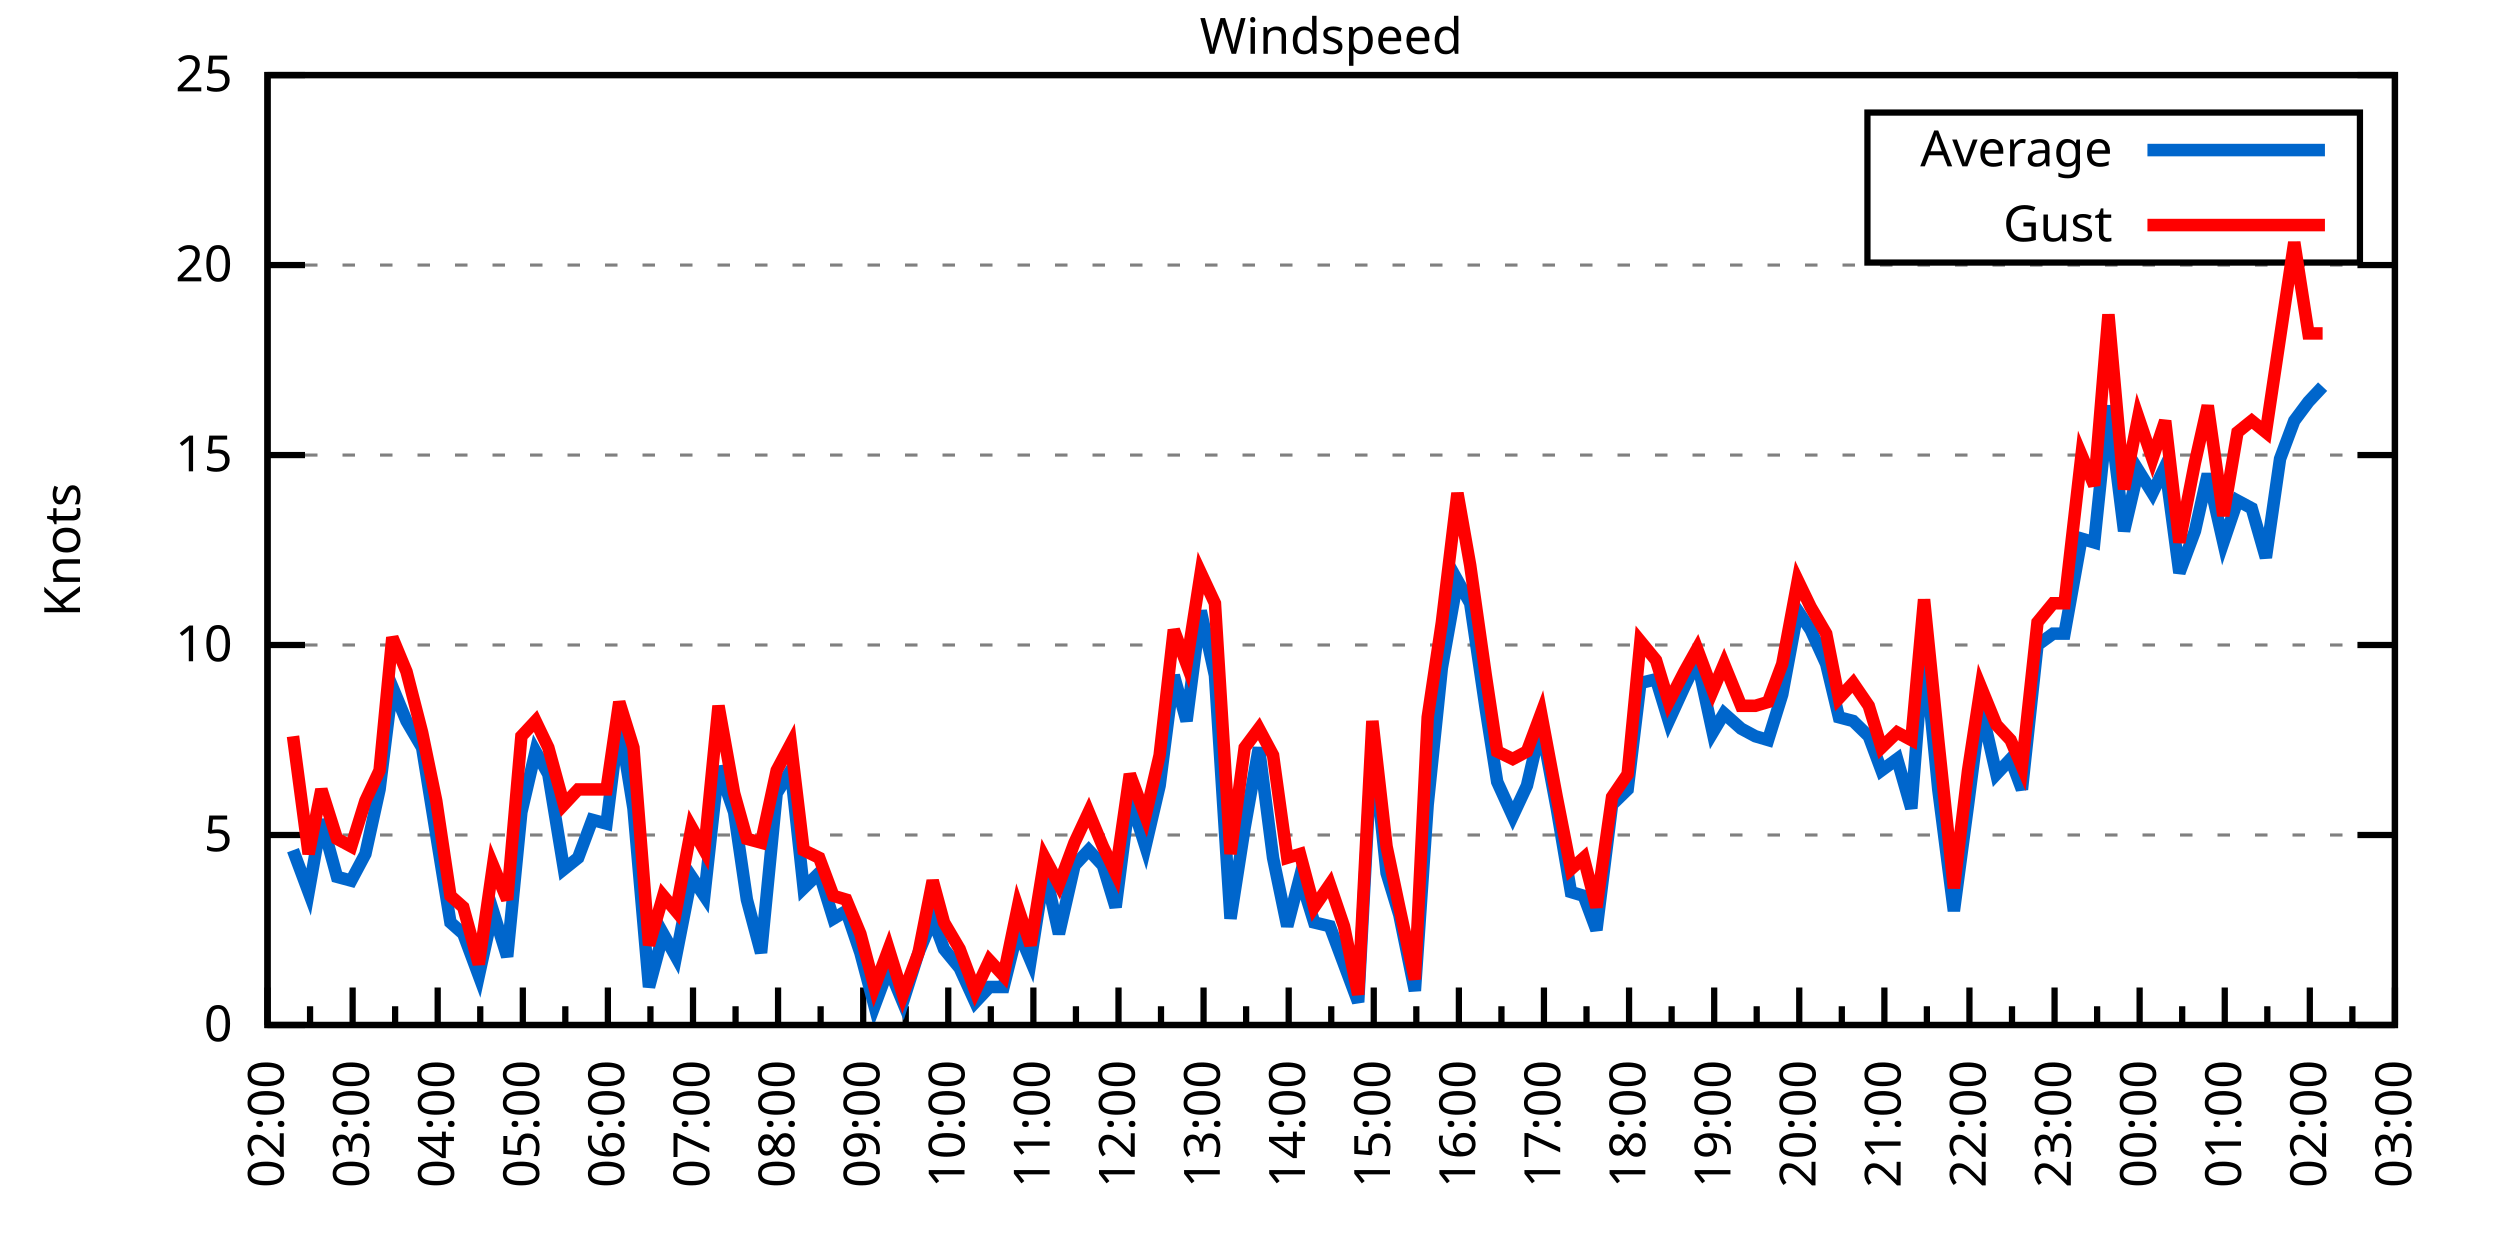
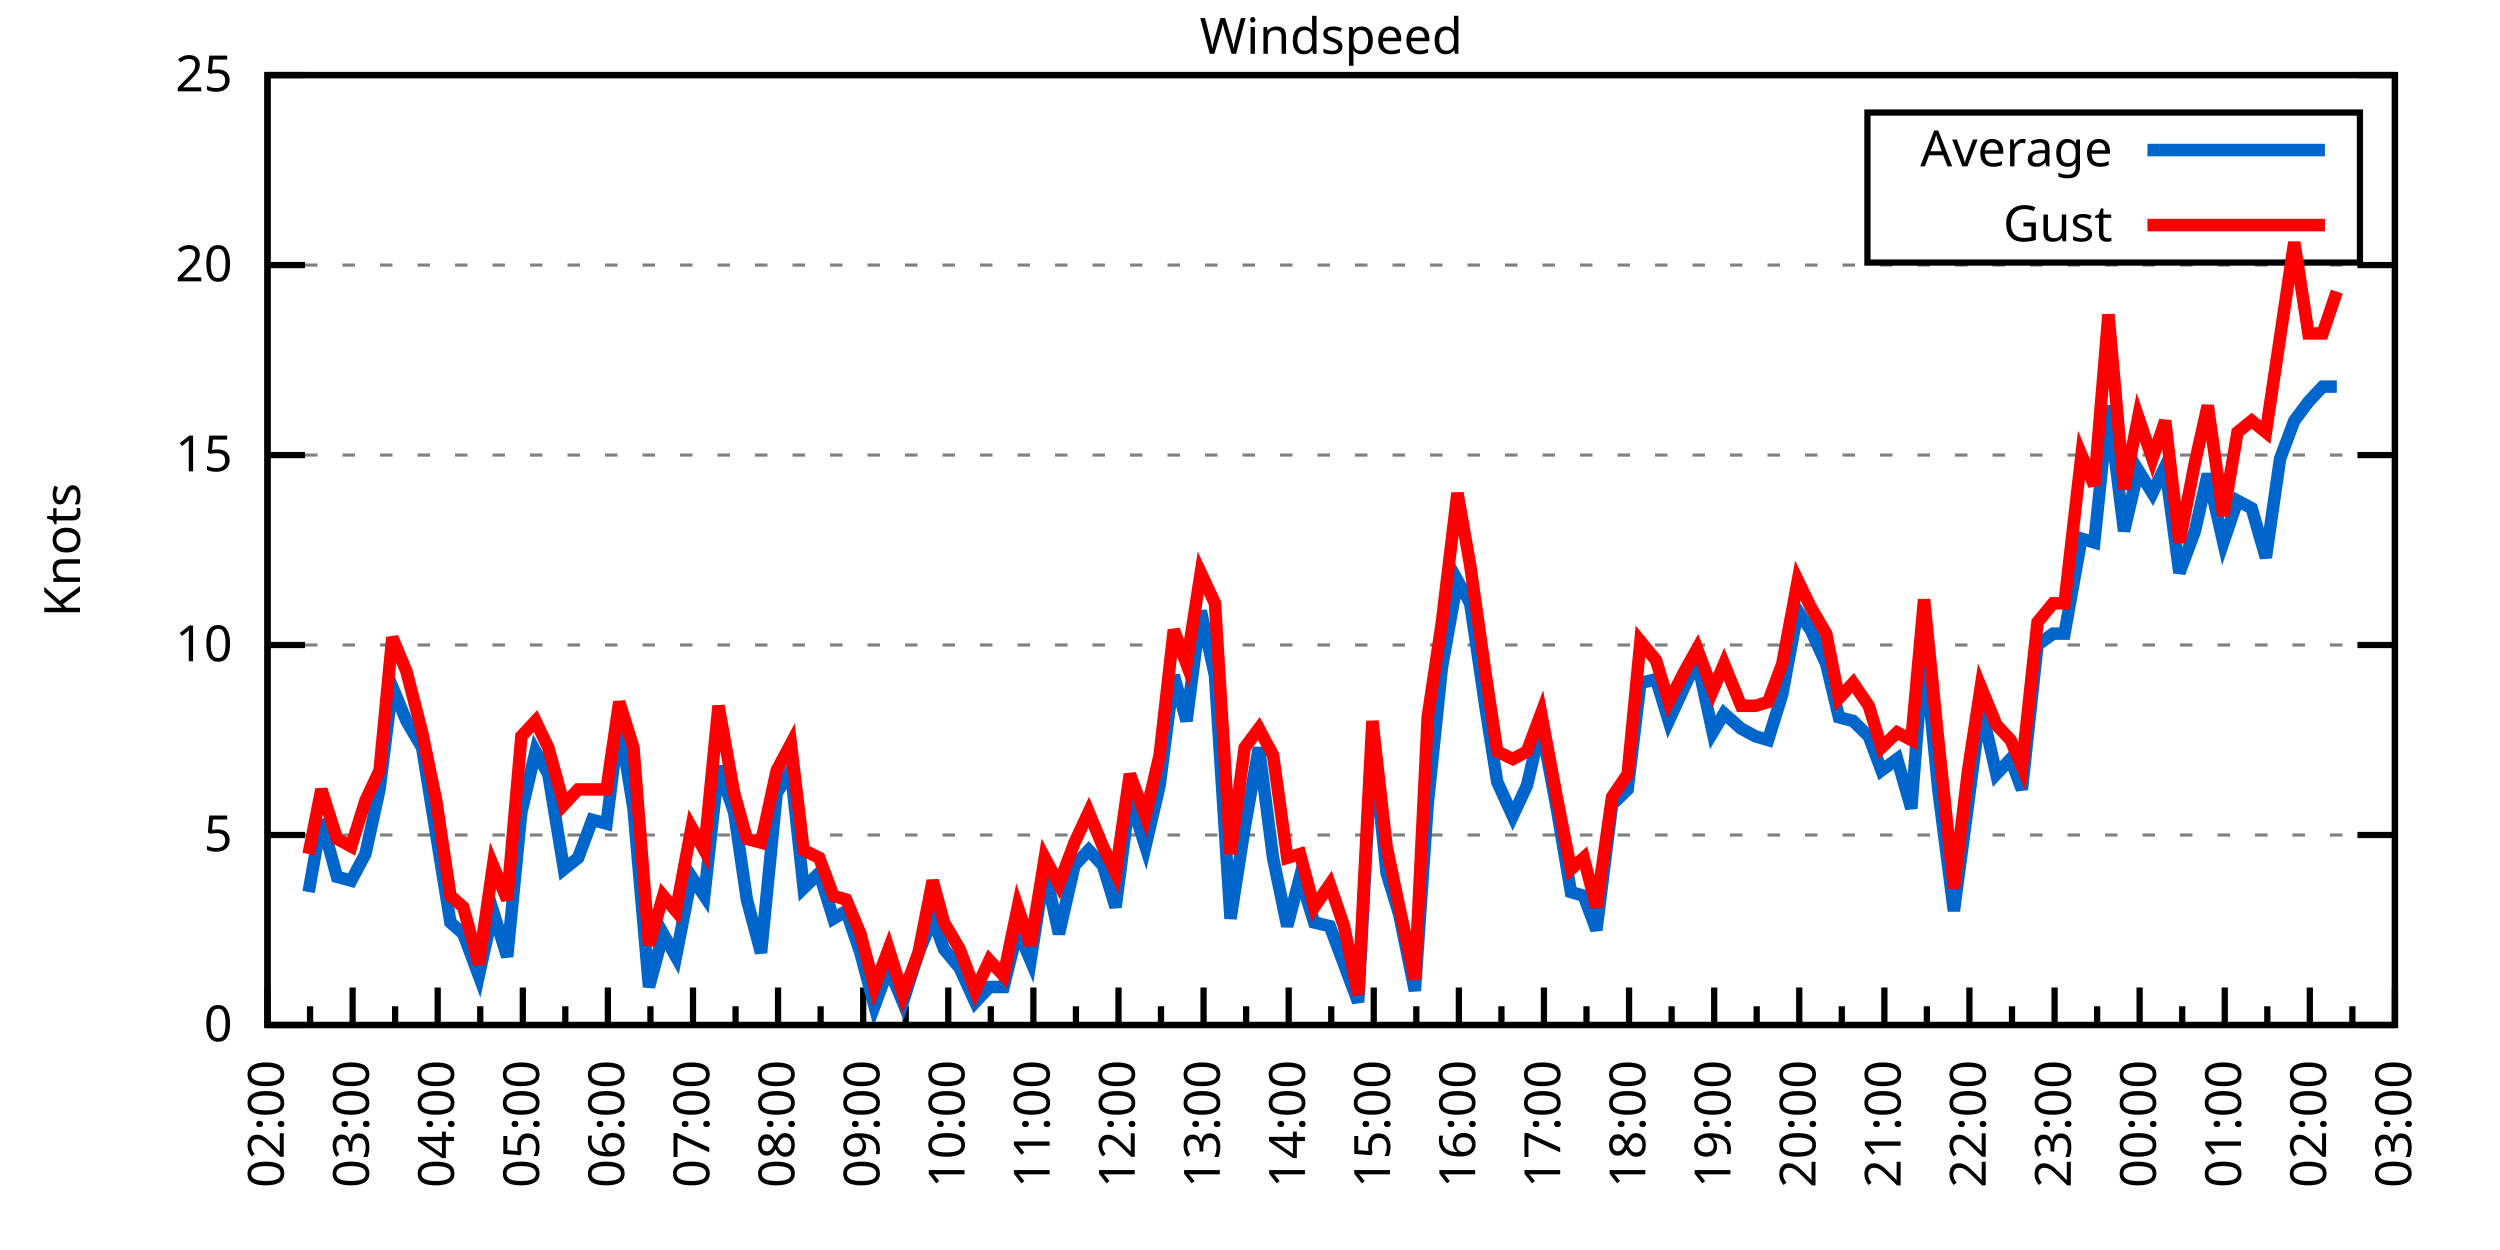
<svg xmlns="http://www.w3.org/2000/svg" xmlns:xlink="http://www.w3.org/1999/xlink" width="400" height="200" viewBox="0 0 400 200">
  <g id="gnuplot_canvas">
    <rect x="0" y="0" width="400" height="200" fill="none" />
    <defs>
      <circle id="gpDot" r="0.5" stroke-width="0.5" stroke="currentColor" />
      <path id="gpPt0" stroke-width="0.333" stroke="currentColor" d="M-1,0 h2 M0,-1 v2" />
      <path id="gpPt1" stroke-width="0.333" stroke="currentColor" d="M-1,-1 L1,1 M1,-1 L-1,1" />
      <path id="gpPt2" stroke-width="0.333" stroke="currentColor" d="M-1,0 L1,0 M0,-1 L0,1 M-1,-1 L1,1 M-1,1 L1,-1" />
      <rect id="gpPt3" stroke-width="0.333" stroke="currentColor" x="-1" y="-1" width="2" height="2" />
      <rect id="gpPt4" stroke-width="0.333" stroke="currentColor" fill="currentColor" x="-1" y="-1" width="2" height="2" />
      <circle id="gpPt5" stroke-width="0.333" stroke="currentColor" cx="0" cy="0" r="1" />
      <use xlink:href="#gpPt5" id="gpPt6" fill="currentColor" stroke="none" />
      <path id="gpPt7" stroke-width="0.333" stroke="currentColor" d="M0,-1.33 L-1.33,0.67 L1.33,0.67 z" />
      <use xlink:href="#gpPt7" id="gpPt8" fill="currentColor" stroke="none" />
      <use xlink:href="#gpPt7" id="gpPt9" stroke="currentColor" transform="rotate(180)" />
      <use xlink:href="#gpPt9" id="gpPt10" fill="currentColor" stroke="none" />
      <use xlink:href="#gpPt3" id="gpPt11" stroke="currentColor" transform="rotate(45)" />
      <use xlink:href="#gpPt11" id="gpPt12" fill="currentColor" stroke="none" />
      <path id="gpPt13" stroke-width="0.333" stroke="currentColor" d="M0,1.330 L1.265,0.411 L0.782,-1.067 L-0.782,-1.076 L-1.265,0.411 z" />
      <use xlink:href="#gpPt13" id="gpPt14" fill="currentColor" stroke="none" />
      <filter id="textbox" filterUnits="objectBoundingBox" x="0" y="0" height="1" width="1">
        <feFlood flood-color="white" flood-opacity="1" result="bgnd" />
        <feComposite in="SourceGraphic" in2="bgnd" operator="atop" />
      </filter>
      <filter id="greybox" filterUnits="objectBoundingBox" x="0" y="0" height="1" width="1">
        <feFlood flood-color="lightgrey" flood-opacity="1" result="grey" />
        <feComposite in="SourceGraphic" in2="grey" operator="atop" />
      </filter>
    </defs>
    <g fill="none" color="white" stroke="currentColor" stroke-width="1.00" stroke-linecap="butt" stroke-linejoin="miter">
</g>
    <g fill="none" color="black" stroke="currentColor" stroke-width="1.00" stroke-linecap="butt" stroke-linejoin="miter">
      <g stroke="none" shape-rendering="crispEdges">
        <polygon fill="rgb(255, 255, 255)" points="42.80,164.00 383.18,164.00 383.18,12.02 42.80,12.02 " />
      </g>
    </g>
    <g fill="none" color="black" stroke="currentColor" stroke-width="1.00" stroke-linecap="butt" stroke-linejoin="miter">
</g>
    <g fill="none" color="black" stroke="black" stroke-width="0.50" stroke-linecap="butt" stroke-linejoin="miter">
</g>
    <g fill="none" color="gray" stroke="currentColor" stroke-width="0.50" stroke-linecap="butt" stroke-linejoin="miter">
      <path stroke="gray" stroke-dasharray="2,4" class="gridline" d="M42.80,164.00 L383.19,164.00  " />
    </g>
    <g fill="none" color="gray" stroke="gray" stroke-width="1.00" stroke-linecap="butt" stroke-linejoin="miter">
</g>
    <g fill="none" color="black" stroke="currentColor" stroke-width="1.00" stroke-linecap="butt" stroke-linejoin="miter">
      <path stroke="black" d="M42.80,164.00 L48.80,164.00 M383.19,164.00 L377.19,164.00  " />
      <g transform="translate(37.20,166.60)" stroke="none" fill="black" font-family="Sans" font-size="8.00" text-anchor="end">
        <text>
          <tspan font-family="Sans"> 0</tspan>
        </text>
      </g>
    </g>
    <g fill="none" color="black" stroke="currentColor" stroke-width="1.00" stroke-linecap="butt" stroke-linejoin="miter">
</g>
    <g fill="none" color="black" stroke="black" stroke-width="0.50" stroke-linecap="butt" stroke-linejoin="miter">
</g>
    <g fill="none" color="gray" stroke="currentColor" stroke-width="0.50" stroke-linecap="butt" stroke-linejoin="miter">
      <path stroke="gray" stroke-dasharray="2,4" class="gridline" d="M42.80,133.60 L383.19,133.60  " />
    </g>
    <g fill="none" color="gray" stroke="gray" stroke-width="1.00" stroke-linecap="butt" stroke-linejoin="miter">
</g>
    <g fill="none" color="black" stroke="currentColor" stroke-width="1.00" stroke-linecap="butt" stroke-linejoin="miter">
      <path stroke="black" d="M42.80,133.60 L48.80,133.60 M383.19,133.60 L377.19,133.60  " />
      <g transform="translate(37.20,136.20)" stroke="none" fill="black" font-family="Sans" font-size="8.00" text-anchor="end">
        <text>
          <tspan font-family="Sans"> 5</tspan>
        </text>
      </g>
    </g>
    <g fill="none" color="black" stroke="currentColor" stroke-width="1.00" stroke-linecap="butt" stroke-linejoin="miter">
</g>
    <g fill="none" color="black" stroke="black" stroke-width="0.50" stroke-linecap="butt" stroke-linejoin="miter">
</g>
    <g fill="none" color="gray" stroke="currentColor" stroke-width="0.50" stroke-linecap="butt" stroke-linejoin="miter">
      <path stroke="gray" stroke-dasharray="2,4" class="gridline" d="M42.80,103.20 L383.19,103.20  " />
    </g>
    <g fill="none" color="gray" stroke="gray" stroke-width="1.00" stroke-linecap="butt" stroke-linejoin="miter">
</g>
    <g fill="none" color="black" stroke="currentColor" stroke-width="1.00" stroke-linecap="butt" stroke-linejoin="miter">
      <path stroke="black" d="M42.80,103.20 L48.80,103.20 M383.19,103.20 L377.19,103.20  " />
      <g transform="translate(37.20,105.80)" stroke="none" fill="black" font-family="Sans" font-size="8.00" text-anchor="end">
        <text>
          <tspan font-family="Sans"> 10</tspan>
        </text>
      </g>
    </g>
    <g fill="none" color="black" stroke="currentColor" stroke-width="1.00" stroke-linecap="butt" stroke-linejoin="miter">
</g>
    <g fill="none" color="black" stroke="black" stroke-width="0.50" stroke-linecap="butt" stroke-linejoin="miter">
</g>
    <g fill="none" color="gray" stroke="currentColor" stroke-width="0.50" stroke-linecap="butt" stroke-linejoin="miter">
      <path stroke="gray" stroke-dasharray="2,4" class="gridline" d="M42.80,72.81 L383.19,72.81  " />
    </g>
    <g fill="none" color="gray" stroke="gray" stroke-width="1.00" stroke-linecap="butt" stroke-linejoin="miter">
</g>
    <g fill="none" color="black" stroke="currentColor" stroke-width="1.00" stroke-linecap="butt" stroke-linejoin="miter">
      <path stroke="black" d="M42.80,72.81 L48.80,72.81 M383.19,72.81 L377.19,72.81  " />
      <g transform="translate(37.20,75.41)" stroke="none" fill="black" font-family="Sans" font-size="8.00" text-anchor="end">
        <text>
          <tspan font-family="Sans"> 15</tspan>
        </text>
      </g>
    </g>
    <g fill="none" color="black" stroke="currentColor" stroke-width="1.00" stroke-linecap="butt" stroke-linejoin="miter">
</g>
    <g fill="none" color="black" stroke="black" stroke-width="0.50" stroke-linecap="butt" stroke-linejoin="miter">
</g>
    <g fill="none" color="gray" stroke="currentColor" stroke-width="0.50" stroke-linecap="butt" stroke-linejoin="miter">
      <path stroke="gray" stroke-dasharray="2,4" class="gridline" d="M42.80,42.41 L383.19,42.41  " />
    </g>
    <g fill="none" color="gray" stroke="gray" stroke-width="1.00" stroke-linecap="butt" stroke-linejoin="miter">
</g>
    <g fill="none" color="black" stroke="currentColor" stroke-width="1.00" stroke-linecap="butt" stroke-linejoin="miter">
      <path stroke="black" d="M42.80,42.41 L48.80,42.41 M383.19,42.41 L377.19,42.41  " />
      <g transform="translate(37.20,45.01)" stroke="none" fill="black" font-family="Sans" font-size="8.00" text-anchor="end">
        <text>
          <tspan font-family="Sans"> 20</tspan>
        </text>
      </g>
    </g>
    <g fill="none" color="black" stroke="currentColor" stroke-width="1.00" stroke-linecap="butt" stroke-linejoin="miter">
</g>
    <g fill="none" color="black" stroke="black" stroke-width="0.50" stroke-linecap="butt" stroke-linejoin="miter">
</g>
    <g fill="none" color="gray" stroke="currentColor" stroke-width="0.50" stroke-linecap="butt" stroke-linejoin="miter">
      <path stroke="gray" stroke-dasharray="2,4" class="gridline" d="M42.80,12.01 L383.19,12.01  " />
    </g>
    <g fill="none" color="gray" stroke="gray" stroke-width="1.00" stroke-linecap="butt" stroke-linejoin="miter">
</g>
    <g fill="none" color="black" stroke="currentColor" stroke-width="1.00" stroke-linecap="butt" stroke-linejoin="miter">
      <path stroke="black" d="M42.80,12.01 L48.80,12.01 M383.19,12.01 L377.19,12.01  " />
      <g transform="translate(37.20,14.61)" stroke="none" fill="black" font-family="Sans" font-size="8.00" text-anchor="end">
        <text>
          <tspan font-family="Sans"> 25</tspan>
        </text>
      </g>
    </g>
    <g fill="none" color="black" stroke="currentColor" stroke-width="1.00" stroke-linecap="butt" stroke-linejoin="miter">
      <path stroke="black" d="M42.80,164.00 L42.80,158.00  " />
      <g transform="translate(45.40,169.60) rotate(270)" stroke="none" fill="black" font-family="Sans" font-size="8.00" text-anchor="end">
        <text>
          <tspan font-family="Sans">02:00</tspan>
        </text>
      </g>
    </g>
    <g fill="none" color="black" stroke="currentColor" stroke-width="1.00" stroke-linecap="butt" stroke-linejoin="miter">
      <path stroke="black" d="M49.61,164.00 L49.61,161.00 M56.42,164.00 L56.42,158.00  " />
      <g transform="translate(59.02,169.60) rotate(270)" stroke="none" fill="black" font-family="Sans" font-size="8.00" text-anchor="end">
        <text>
          <tspan font-family="Sans">03:00</tspan>
        </text>
      </g>
    </g>
    <g fill="none" color="black" stroke="currentColor" stroke-width="1.00" stroke-linecap="butt" stroke-linejoin="miter">
      <path stroke="black" d="M63.22,164.00 L63.22,161.00 M70.03,164.00 L70.03,158.00  " />
      <g transform="translate(72.63,169.60) rotate(270)" stroke="none" fill="black" font-family="Sans" font-size="8.00" text-anchor="end">
        <text>
          <tspan font-family="Sans">04:00</tspan>
        </text>
      </g>
    </g>
    <g fill="none" color="black" stroke="currentColor" stroke-width="1.00" stroke-linecap="butt" stroke-linejoin="miter">
      <path stroke="black" d="M76.84,164.00 L76.84,161.00 M83.65,164.00 L83.65,158.00  " />
      <g transform="translate(86.25,169.60) rotate(270)" stroke="none" fill="black" font-family="Sans" font-size="8.00" text-anchor="end">
        <text>
          <tspan font-family="Sans">05:00</tspan>
        </text>
      </g>
    </g>
    <g fill="none" color="black" stroke="currentColor" stroke-width="1.00" stroke-linecap="butt" stroke-linejoin="miter">
      <path stroke="black" d="M90.45,164.00 L90.45,161.00 M97.26,164.00 L97.26,158.00  " />
      <g transform="translate(99.86,169.60) rotate(270)" stroke="none" fill="black" font-family="Sans" font-size="8.00" text-anchor="end">
        <text>
          <tspan font-family="Sans">06:00</tspan>
        </text>
      </g>
    </g>
    <g fill="none" color="black" stroke="currentColor" stroke-width="1.00" stroke-linecap="butt" stroke-linejoin="miter">
      <path stroke="black" d="M104.07,164.00 L104.07,161.00 M110.88,164.00 L110.88,158.00  " />
      <g transform="translate(113.48,169.60) rotate(270)" stroke="none" fill="black" font-family="Sans" font-size="8.00" text-anchor="end">
        <text>
          <tspan font-family="Sans">07:00</tspan>
        </text>
      </g>
    </g>
    <g fill="none" color="black" stroke="currentColor" stroke-width="1.00" stroke-linecap="butt" stroke-linejoin="miter">
      <path stroke="black" d="M117.69,164.00 L117.69,161.00 M124.49,164.00 L124.49,158.00  " />
      <g transform="translate(127.09,169.60) rotate(270)" stroke="none" fill="black" font-family="Sans" font-size="8.00" text-anchor="end">
        <text>
          <tspan font-family="Sans">08:00</tspan>
        </text>
      </g>
    </g>
    <g fill="none" color="black" stroke="currentColor" stroke-width="1.00" stroke-linecap="butt" stroke-linejoin="miter">
      <path stroke="black" d="M131.30,164.00 L131.30,161.00 M138.11,164.00 L138.11,158.00  " />
      <g transform="translate(140.71,169.60) rotate(270)" stroke="none" fill="black" font-family="Sans" font-size="8.00" text-anchor="end">
        <text>
          <tspan font-family="Sans">09:00</tspan>
        </text>
      </g>
    </g>
    <g fill="none" color="black" stroke="currentColor" stroke-width="1.00" stroke-linecap="butt" stroke-linejoin="miter">
      <path stroke="black" d="M144.92,164.00 L144.92,161.00 M151.72,164.00 L151.72,158.00  " />
      <g transform="translate(154.32,169.60) rotate(270)" stroke="none" fill="black" font-family="Sans" font-size="8.00" text-anchor="end">
        <text>
          <tspan font-family="Sans">10:00</tspan>
        </text>
      </g>
    </g>
    <g fill="none" color="black" stroke="currentColor" stroke-width="1.00" stroke-linecap="butt" stroke-linejoin="miter">
      <path stroke="black" d="M158.53,164.00 L158.53,161.00 M165.34,164.00 L165.34,158.00  " />
      <g transform="translate(167.94,169.60) rotate(270)" stroke="none" fill="black" font-family="Sans" font-size="8.00" text-anchor="end">
        <text>
          <tspan font-family="Sans">11:00</tspan>
        </text>
      </g>
    </g>
    <g fill="none" color="black" stroke="currentColor" stroke-width="1.00" stroke-linecap="butt" stroke-linejoin="miter">
      <path stroke="black" d="M172.15,164.00 L172.15,161.00 M178.96,164.00 L178.96,158.00  " />
      <g transform="translate(181.56,169.60) rotate(270)" stroke="none" fill="black" font-family="Sans" font-size="8.00" text-anchor="end">
        <text>
          <tspan font-family="Sans">12:00</tspan>
        </text>
      </g>
    </g>
    <g fill="none" color="black" stroke="currentColor" stroke-width="1.00" stroke-linecap="butt" stroke-linejoin="miter">
      <path stroke="black" d="M185.76,164.00 L185.76,161.00 M192.57,164.00 L192.57,158.00  " />
      <g transform="translate(195.17,169.60) rotate(270)" stroke="none" fill="black" font-family="Sans" font-size="8.00" text-anchor="end">
        <text>
          <tspan font-family="Sans">13:00</tspan>
        </text>
      </g>
    </g>
    <g fill="none" color="black" stroke="currentColor" stroke-width="1.00" stroke-linecap="butt" stroke-linejoin="miter">
      <path stroke="black" d="M199.38,164.00 L199.38,161.00 M206.19,164.00 L206.19,158.00  " />
      <g transform="translate(208.79,169.60) rotate(270)" stroke="none" fill="black" font-family="Sans" font-size="8.00" text-anchor="end">
        <text>
          <tspan font-family="Sans">14:00</tspan>
        </text>
      </g>
    </g>
    <g fill="none" color="black" stroke="currentColor" stroke-width="1.00" stroke-linecap="butt" stroke-linejoin="miter">
      <path stroke="black" d="M213.00,164.00 L213.00,161.00 M219.80,164.00 L219.80,158.00  " />
      <g transform="translate(222.40,169.60) rotate(270)" stroke="none" fill="black" font-family="Sans" font-size="8.00" text-anchor="end">
        <text>
          <tspan font-family="Sans">15:00</tspan>
        </text>
      </g>
    </g>
    <g fill="none" color="black" stroke="currentColor" stroke-width="1.00" stroke-linecap="butt" stroke-linejoin="miter">
      <path stroke="black" d="M226.61,164.00 L226.61,161.00 M233.42,164.00 L233.42,158.00  " />
      <g transform="translate(236.02,169.60) rotate(270)" stroke="none" fill="black" font-family="Sans" font-size="8.00" text-anchor="end">
        <text>
          <tspan font-family="Sans">16:00</tspan>
        </text>
      </g>
    </g>
    <g fill="none" color="black" stroke="currentColor" stroke-width="1.00" stroke-linecap="butt" stroke-linejoin="miter">
      <path stroke="black" d="M240.23,164.00 L240.23,161.00 M247.03,164.00 L247.03,158.00  " />
      <g transform="translate(249.63,169.60) rotate(270)" stroke="none" fill="black" font-family="Sans" font-size="8.00" text-anchor="end">
        <text>
          <tspan font-family="Sans">17:00</tspan>
        </text>
      </g>
    </g>
    <g fill="none" color="black" stroke="currentColor" stroke-width="1.00" stroke-linecap="butt" stroke-linejoin="miter">
      <path stroke="black" d="M253.84,164.00 L253.84,161.00 M260.65,164.00 L260.65,158.00  " />
      <g transform="translate(263.25,169.60) rotate(270)" stroke="none" fill="black" font-family="Sans" font-size="8.00" text-anchor="end">
        <text>
          <tspan font-family="Sans">18:00</tspan>
        </text>
      </g>
    </g>
    <g fill="none" color="black" stroke="currentColor" stroke-width="1.00" stroke-linecap="butt" stroke-linejoin="miter">
      <path stroke="black" d="M267.46,164.00 L267.46,161.00 M274.27,164.00 L274.27,158.00  " />
      <g transform="translate(276.87,169.60) rotate(270)" stroke="none" fill="black" font-family="Sans" font-size="8.00" text-anchor="end">
        <text>
          <tspan font-family="Sans">19:00</tspan>
        </text>
      </g>
    </g>
    <g fill="none" color="black" stroke="currentColor" stroke-width="1.00" stroke-linecap="butt" stroke-linejoin="miter">
      <path stroke="black" d="M281.07,164.00 L281.07,161.00 M287.88,164.00 L287.88,158.00  " />
      <g transform="translate(290.48,169.60) rotate(270)" stroke="none" fill="black" font-family="Sans" font-size="8.00" text-anchor="end">
        <text>
          <tspan font-family="Sans">20:00</tspan>
        </text>
      </g>
    </g>
    <g fill="none" color="black" stroke="currentColor" stroke-width="1.00" stroke-linecap="butt" stroke-linejoin="miter">
      <path stroke="black" d="M294.69,164.00 L294.69,161.00 M301.50,164.00 L301.50,158.00  " />
      <g transform="translate(304.10,169.60) rotate(270)" stroke="none" fill="black" font-family="Sans" font-size="8.00" text-anchor="end">
        <text>
          <tspan font-family="Sans">21:00</tspan>
        </text>
      </g>
    </g>
    <g fill="none" color="black" stroke="currentColor" stroke-width="1.00" stroke-linecap="butt" stroke-linejoin="miter">
      <path stroke="black" d="M308.30,164.00 L308.30,161.00 M315.11,164.00 L315.11,158.00  " />
      <g transform="translate(317.71,169.60) rotate(270)" stroke="none" fill="black" font-family="Sans" font-size="8.00" text-anchor="end">
        <text>
          <tspan font-family="Sans">22:00</tspan>
        </text>
      </g>
    </g>
    <g fill="none" color="black" stroke="currentColor" stroke-width="1.00" stroke-linecap="butt" stroke-linejoin="miter">
      <path stroke="black" d="M321.92,164.00 L321.92,161.00 M328.73,164.00 L328.73,158.00  " />
      <g transform="translate(331.33,169.60) rotate(270)" stroke="none" fill="black" font-family="Sans" font-size="8.00" text-anchor="end">
        <text>
          <tspan font-family="Sans">23:00</tspan>
        </text>
      </g>
    </g>
    <g fill="none" color="black" stroke="currentColor" stroke-width="1.00" stroke-linecap="butt" stroke-linejoin="miter">
      <path stroke="black" d="M335.54,164.00 L335.54,161.00 M342.34,164.00 L342.34,158.00  " />
      <g transform="translate(344.94,169.60) rotate(270)" stroke="none" fill="black" font-family="Sans" font-size="8.00" text-anchor="end">
        <text>
          <tspan font-family="Sans">00:00</tspan>
        </text>
      </g>
    </g>
    <g fill="none" color="black" stroke="currentColor" stroke-width="1.00" stroke-linecap="butt" stroke-linejoin="miter">
      <path stroke="black" d="M349.15,164.00 L349.15,161.00 M355.96,164.00 L355.96,158.00  " />
      <g transform="translate(358.56,169.60) rotate(270)" stroke="none" fill="black" font-family="Sans" font-size="8.00" text-anchor="end">
        <text>
          <tspan font-family="Sans">01:00</tspan>
        </text>
      </g>
    </g>
    <g fill="none" color="black" stroke="currentColor" stroke-width="1.00" stroke-linecap="butt" stroke-linejoin="miter">
      <path stroke="black" d="M362.77,164.00 L362.77,161.00 M369.57,164.00 L369.57,158.00  " />
      <g transform="translate(372.17,169.60) rotate(270)" stroke="none" fill="black" font-family="Sans" font-size="8.00" text-anchor="end">
        <text>
          <tspan font-family="Sans">02:00</tspan>
        </text>
      </g>
    </g>
    <g fill="none" color="black" stroke="currentColor" stroke-width="1.00" stroke-linecap="butt" stroke-linejoin="miter">
      <path stroke="black" d="M376.38,164.00 L376.38,161.00 M383.19,164.00 L383.19,158.00  " />
      <g transform="translate(385.79,169.60) rotate(270)" stroke="none" fill="black" font-family="Sans" font-size="8.00" text-anchor="end">
        <text>
          <tspan font-family="Sans">03:00</tspan>
        </text>
      </g>
    </g>
    <g fill="none" color="black" stroke="currentColor" stroke-width="1.00" stroke-linecap="butt" stroke-linejoin="miter">
</g>
    <g fill="none" color="black" stroke="currentColor" stroke-width="1.00" stroke-linecap="butt" stroke-linejoin="miter">
      <path stroke="black" d="M42.80,12.01 L42.80,164.00 L383.19,164.00 L383.19,12.01 L42.80,12.01 Z  " />
    </g>
    <g fill="none" color="black" stroke="currentColor" stroke-width="1.00" stroke-linecap="butt" stroke-linejoin="miter">
      <g transform="translate(12.80,88.01) rotate(270)" stroke="none" fill="black" font-family="Sans" font-size="8.00" text-anchor="middle">
        <text>
          <tspan font-family="Sans">Knots</tspan>
        </text>
      </g>
    </g>
    <g fill="none" color="black" stroke="currentColor" stroke-width="1.00" stroke-linecap="butt" stroke-linejoin="miter">
</g>
    <g fill="none" color="black" stroke="currentColor" stroke-width="1.00" stroke-linecap="butt" stroke-linejoin="miter">
      <path stroke="black" d="M298.79,42.01 L298.79,18.01 L377.59,18.01 L377.59,42.01 L298.79,42.01 Z  " />
    </g>
    <g id="Windspeed_plot_1">
      <g fill="none" color="white" stroke="black" stroke-width="2.00" stroke-linecap="butt" stroke-linejoin="miter">
</g>
      <g fill="none" color="black" stroke="currentColor" stroke-width="2.00" stroke-linecap="butt" stroke-linejoin="miter">
        <g transform="translate(337.99,26.61)" stroke="none" fill="black" font-family="Sans" font-size="8.00" text-anchor="end">
          <text>
            <tspan font-family="Sans">Average</tspan>
          </text>
        </g>
      </g>
      <g fill="none" color="black" stroke="currentColor" stroke-width="2.00" stroke-linecap="butt" stroke-linejoin="miter">
-         <path stroke="rgb(  0, 102, 204)" d="M343.59,24.01 L371.99,24.01 M46.88,136.03 L49.38,142.72 L51.42,131.17 L53.92,140.29 L56.19,140.90 L58.46,136.64   L60.73,126.31 L62.77,109.89 L65.04,115.36 L67.54,119.62 L69.80,133.60 L72.07,147.59 L74.12,149.41 L76.61,156.10   L78.88,145.76 L81.15,153.06 L83.42,129.95 L85.69,120.23 L87.73,123.87 L90.23,139.07 L92.50,137.25 L94.77,131.17   L97.04,131.78 L99.08,115.36 L101.35,129.35 L103.84,157.92 L106.11,149.41 L108.15,153.06 L110.65,140.29 L112.69,143.33   L114.96,122.66 L117.46,129.95 L119.50,143.94 L121.77,152.45 L124.27,126.91 L126.54,123.27 L128.58,142.11 L131.07,139.68   L133.34,146.98 L135.39,145.76 L137.66,152.45 L139.92,160.96 L142.19,154.88 L144.46,160.35 L146.96,152.45 L149.23,146.98   L151.04,151.84 L153.54,154.88 L156.04,160.35 L158.31,157.92 L160.57,157.92 L162.84,148.80 L164.89,153.66 L167.16,139.07   L169.43,149.41 L171.92,138.47 L174.19,136.03 L176.46,138.47 L178.50,145.15 L180.77,127.52 L183.27,135.43 L185.54,125.70   L187.81,108.07 L189.85,115.36 L192.12,97.73 L194.39,108.07 L196.88,146.98 L199.15,132.39 L201.42,119.62 L203.69,137.25   L205.96,148.19 L208.00,140.29 L210.27,147.59 L212.77,148.19 L215.04,154.27 L217.31,160.35 L219.58,117.80 L221.85,139.68   L223.89,146.37 L226.38,158.53 L228.43,128.74 L230.70,106.85 L233.19,92.87 L235.23,96.52 L237.73,113.54 L239.55,125.09   L242.04,130.56 L244.31,125.70 L246.58,115.97 L249.08,129.35 L251.35,142.72 L253.39,143.33 L255.43,148.80 L257.93,128.74   L260.42,126.31 L262.47,109.28 L264.96,108.68 L267.00,115.36 L269.50,109.89 L271.54,105.64 L274.04,117.19 L275.85,114.15   L278.58,116.58 L280.85,117.80 L282.89,118.40 L285.16,111.11 L287.65,97.73 L289.70,100.77 L292.19,106.24 L294.23,114.76   L296.50,115.36 L299.00,117.80 L301.04,123.27 L303.54,121.44 L305.81,129.35 L307.85,103.20 L310.12,126.31 L312.62,145.76   L314.89,128.74 L316.93,112.93 L319.42,123.87 L321.69,121.44 L323.51,126.31 L326.00,103.20 L328.50,101.38 L330.32,101.38   L333.04,86.18 L335.08,86.79 L337.35,64.90 L339.85,84.97 L342.12,75.24 L344.39,78.89 L346.43,74.63 L348.70,91.65   L351.19,84.97 L353.24,75.85 L355.73,86.79 L358.00,80.10 L360.27,81.32 L362.54,89.22 L364.81,73.41 L367.08,67.33   L369.35,64.29 L371.62,61.86  " />
+         <path stroke="rgb(  0, 102, 204)" d="M343.59,24.01 L371.99,24.01 M49.38,142.72 L51.42,131.17 L53.92,140.29 L56.19,140.90 L58.46,136.64 L60.73,126.31   L62.77,109.89 L65.04,115.36 L67.54,119.62 L69.80,133.60 L72.07,147.59 L74.12,149.41 L76.61,156.10 L78.88,145.76   L81.15,153.06 L83.42,129.95 L85.69,120.23 L87.73,123.87 L90.23,139.07 L92.50,137.25 L94.77,131.17 L97.04,131.78   L99.08,115.36 L101.35,129.35 L103.84,157.92 L106.11,149.41 L108.15,153.06 L110.65,140.29 L112.69,143.33 L114.96,122.66   L117.46,129.95 L119.50,143.94 L121.77,152.45 L124.27,126.91 L126.54,123.27 L128.58,142.11 L131.07,139.68 L133.34,146.98   L135.39,145.76 L137.66,152.45 L139.92,160.96 L142.19,154.88 L144.46,160.35 L146.96,152.45 L149.23,146.98 L151.04,151.84   L153.54,154.88 L156.04,160.35 L158.31,157.92 L160.57,157.92 L162.84,148.80 L164.89,153.66 L167.16,139.07 L169.43,149.41   L171.92,138.47 L174.19,136.03 L176.46,138.47 L178.50,145.15 L180.77,127.52 L183.27,135.43 L185.54,125.70 L187.81,108.07   L189.85,115.36 L192.12,97.73 L194.39,108.07 L196.88,146.98 L199.15,132.39 L201.42,119.62 L203.69,137.25 L205.96,148.19   L208.00,140.29 L210.27,147.59 L212.77,148.19 L215.04,154.27 L217.31,160.35 L219.58,117.80 L221.85,139.68 L223.89,146.37   L226.38,158.53 L228.43,128.74 L230.70,106.85 L233.19,92.87 L235.23,96.52 L237.73,113.54 L239.55,125.09 L242.04,130.56   L244.31,125.70 L246.58,115.97 L249.08,129.35 L251.35,142.72 L253.39,143.33 L255.43,148.80 L257.93,128.74 L260.42,126.31   L262.47,109.28 L264.96,108.68 L267.00,115.36 L269.50,109.89 L271.54,105.64 L274.04,117.19 L275.85,114.15 L278.58,116.58   L280.85,117.80 L282.89,118.40 L285.16,111.11 L287.65,97.73 L289.70,100.77 L292.19,106.24 L294.23,114.76 L296.50,115.36   L299.00,117.80 L301.04,123.27 L303.54,121.44 L305.81,129.35 L307.85,103.20 L310.12,126.31 L312.62,145.76 L314.89,128.74   L316.93,112.93 L319.42,123.87 L321.69,121.44 L323.51,126.31 L326.00,103.20 L328.50,101.38 L330.32,101.38 L333.04,86.18   L335.08,86.79 L337.35,64.90 L339.85,84.97 L342.12,75.24 L344.39,78.89 L346.43,74.63 L348.70,91.65 L351.19,84.97   L353.24,75.85 L355.73,86.79 L358.00,80.10 L360.27,81.32 L362.54,89.22 L364.81,73.41 L367.08,67.33 L369.35,64.29   L371.62,61.86 L373.89,61.86  " />
      </g>
    </g>
    <g id="Windspeed_plot_2">
      <g fill="none" color="black" stroke="currentColor" stroke-width="2.00" stroke-linecap="butt" stroke-linejoin="miter">
        <g transform="translate(337.99,38.61)" stroke="none" fill="black" font-family="Sans" font-size="8.00" text-anchor="end">
          <text>
            <tspan font-family="Sans">Gust</tspan>
          </text>
        </g>
      </g>
      <g fill="none" color="black" stroke="currentColor" stroke-width="2.00" stroke-linecap="butt" stroke-linejoin="miter">
-         <path stroke="rgb(255,   0,   0)" d="M343.59,36.01 L371.99,36.01 M46.88,117.80 L49.38,136.64 L51.42,126.31 L53.92,134.21 L56.19,135.43 L58.46,128.13   L60.73,123.27 L62.77,101.99 L65.04,107.46 L67.54,117.19 L69.80,128.13 L72.07,143.33 L74.12,145.15 L76.61,154.27   L78.88,138.47 L81.15,143.94 L83.42,117.80 L85.69,115.36 L87.73,119.62 L90.23,128.74 L92.50,126.31 L94.77,126.31   L97.04,126.31 L99.08,112.32 L101.35,119.62 L103.84,151.23 L106.11,143.33 L108.15,145.76 L110.65,132.39 L112.69,136.03   L114.96,112.93 L117.46,126.91 L119.50,134.21 L121.77,134.82 L124.27,123.27 L126.54,119.01 L128.58,136.03 L131.07,137.25   L133.34,143.33 L135.39,143.94 L137.66,149.41 L139.92,157.92 L142.19,151.84 L144.46,159.14 L146.96,152.45 L149.23,140.90   L151.04,147.59 L153.54,151.84 L156.04,158.53 L158.31,153.66 L160.57,156.10 L162.84,145.15 L164.89,151.23 L167.16,137.25   L169.43,141.51 L171.92,134.82 L174.19,129.95 L176.46,135.43 L178.50,139.68 L180.77,123.87 L183.27,130.56 L185.54,120.83   L187.81,100.77 L189.85,106.24 L192.12,91.65 L194.39,96.52 L196.88,136.64 L199.15,119.62 L201.42,116.58 L203.69,120.83   L205.96,137.25 L208.00,136.64 L210.27,145.15 L212.77,141.51 L215.04,148.19 L217.31,159.14 L219.58,115.36 L221.85,135.43   L223.89,145.15 L226.38,156.70 L228.43,114.76 L230.70,99.56 L233.19,78.89 L235.23,90.44 L237.73,108.07 L239.55,120.23   L242.04,121.44 L244.31,120.23 L246.58,114.15 L249.08,127.52 L251.35,139.07 L253.39,137.25 L255.43,145.15 L257.93,127.52   L260.42,123.87 L262.47,102.60 L264.96,105.64 L267.00,112.32 L269.50,107.46 L271.54,103.81 L274.04,110.50 L275.85,106.24   L278.58,112.93 L280.85,112.93 L282.89,112.32 L285.16,106.24 L287.65,92.87 L289.70,97.12 L292.19,101.38 L294.23,111.72   L296.50,109.28 L299.00,112.93 L301.04,119.62 L303.54,117.19 L305.81,118.40 L307.85,95.91 L310.12,118.40 L312.62,142.11   L314.89,123.27 L316.93,109.89 L319.42,115.97 L321.69,118.40 L323.51,122.66 L326.00,99.56 L328.50,96.52 L330.32,96.52   L333.04,72.81 L335.08,77.67 L337.35,50.31 L339.85,78.28 L342.12,66.73 L344.39,73.41 L346.43,67.33 L348.70,86.79   L351.19,74.02 L353.24,64.90 L355.73,82.53 L358.00,69.16 L360.27,67.33 L362.54,69.16 L364.81,53.96 L367.08,38.76   L369.35,53.35 L371.62,53.35  " />
+         <path stroke="rgb(255,   0,   0)" d="M343.59,36.01 L371.99,36.01 M49.38,136.64 L51.42,126.31 L53.92,134.21 L56.19,135.43 L58.46,128.13 L60.73,123.27   L62.77,101.99 L65.04,107.46 L67.54,117.19 L69.80,128.13 L72.07,143.33 L74.12,145.15 L76.61,154.27 L78.88,138.47   L81.15,143.94 L83.42,117.80 L85.69,115.36 L87.73,119.62 L90.23,128.74 L92.50,126.31 L94.77,126.31 L97.04,126.31   L99.08,112.32 L101.35,119.62 L103.84,151.23 L106.11,143.33 L108.15,145.76 L110.65,132.39 L112.69,136.03 L114.96,112.93   L117.46,126.91 L119.50,134.21 L121.77,134.82 L124.27,123.27 L126.54,119.01 L128.58,136.03 L131.07,137.25 L133.34,143.33   L135.39,143.94 L137.66,149.41 L139.92,157.92 L142.19,151.84 L144.46,159.14 L146.96,152.45 L149.23,140.90 L151.04,147.59   L153.54,151.84 L156.04,158.53 L158.31,153.66 L160.57,156.10 L162.84,145.15 L164.89,151.23 L167.16,137.25 L169.43,141.51   L171.92,134.82 L174.19,129.95 L176.46,135.43 L178.50,139.68 L180.77,123.87 L183.27,130.56 L185.54,120.83 L187.81,100.77   L189.85,106.24 L192.12,91.65 L194.39,96.52 L196.88,136.64 L199.15,119.62 L201.42,116.58 L203.69,120.83 L205.96,137.25   L208.00,136.64 L210.27,145.15 L212.77,141.51 L215.04,148.19 L217.31,159.14 L219.58,115.36 L221.85,135.43 L223.89,145.15   L226.38,156.70 L228.43,114.76 L230.70,99.56 L233.19,78.89 L235.23,90.44 L237.73,108.07 L239.55,120.23 L242.04,121.44   L244.31,120.23 L246.58,114.15 L249.08,127.52 L251.35,139.07 L253.39,137.25 L255.43,145.15 L257.93,127.52 L260.42,123.87   L262.47,102.60 L264.96,105.64 L267.00,112.32 L269.50,107.46 L271.54,103.81 L274.04,110.50 L275.85,106.24 L278.58,112.93   L280.85,112.93 L282.89,112.32 L285.16,106.24 L287.65,92.87 L289.70,97.12 L292.19,101.38 L294.23,111.72 L296.50,109.28   L299.00,112.93 L301.04,119.62 L303.54,117.19 L305.81,118.40 L307.85,95.91 L310.12,118.40 L312.62,142.11 L314.89,123.27   L316.93,109.89 L319.42,115.97 L321.69,118.40 L323.51,122.66 L326.00,99.56 L328.50,96.52 L330.32,96.52 L333.04,72.81   L335.08,77.67 L337.35,50.31 L339.85,78.28 L342.12,66.73 L344.39,73.41 L346.43,67.33 L348.70,86.79 L351.19,74.02   L353.24,64.90 L355.73,82.53 L358.00,69.16 L360.27,67.33 L362.54,69.16 L364.81,53.96 L367.08,38.76 L369.35,53.35   L371.62,53.35 L373.89,46.66  " />
      </g>
    </g>
    <g fill="none" color="black" stroke="currentColor" stroke-width="2.00" stroke-linecap="butt" stroke-linejoin="miter">
</g>
    <g fill="none" color="black" stroke="black" stroke-width="1.00" stroke-linecap="butt" stroke-linejoin="miter">
</g>
    <g fill="none" color="black" stroke="currentColor" stroke-width="1.00" stroke-linecap="butt" stroke-linejoin="miter">
      <path stroke="black" d="M42.80,12.01 L42.80,164.00 L383.19,164.00 L383.19,12.01 L42.80,12.01 Z  " />
    </g>
    <g fill="none" color="black" stroke="currentColor" stroke-width="1.00" stroke-linecap="butt" stroke-linejoin="miter">
      <g transform="translate(212.99,8.61)" stroke="none" fill="black" font-family="Sans" font-size="8.00" text-anchor="middle">
        <text>
          <tspan font-family="Sans">Windspeed</tspan>
        </text>
      </g>
    </g>
    <g fill="none" color="black" stroke="currentColor" stroke-width="1.00" stroke-linecap="butt" stroke-linejoin="miter">
</g>
  </g>
</svg>
